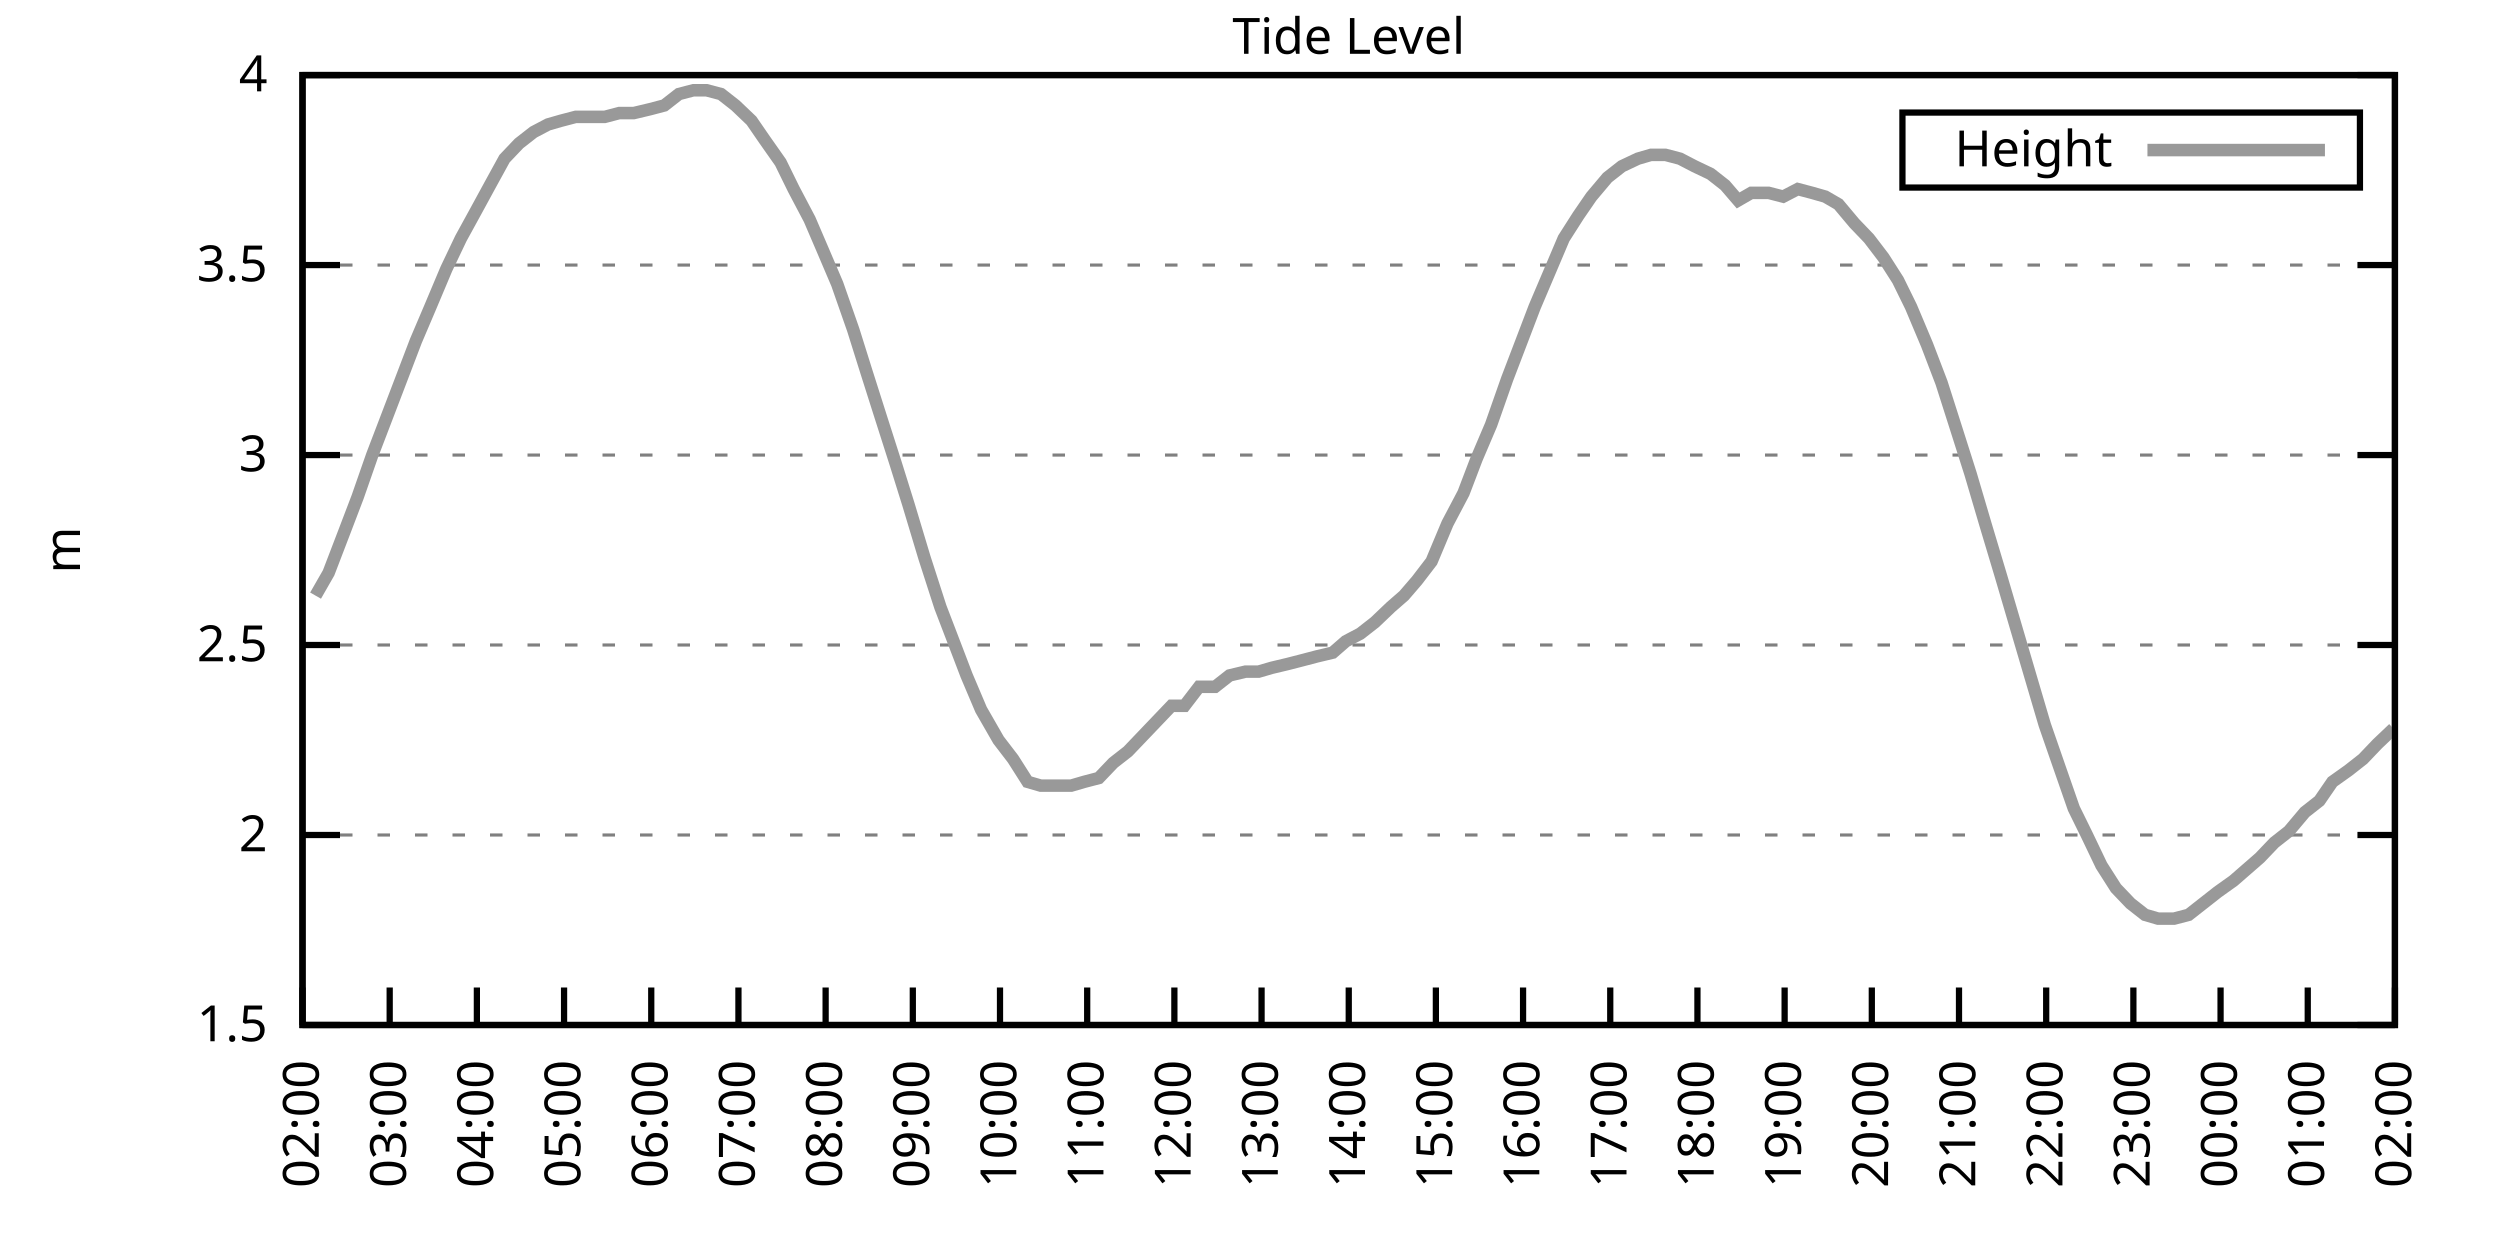
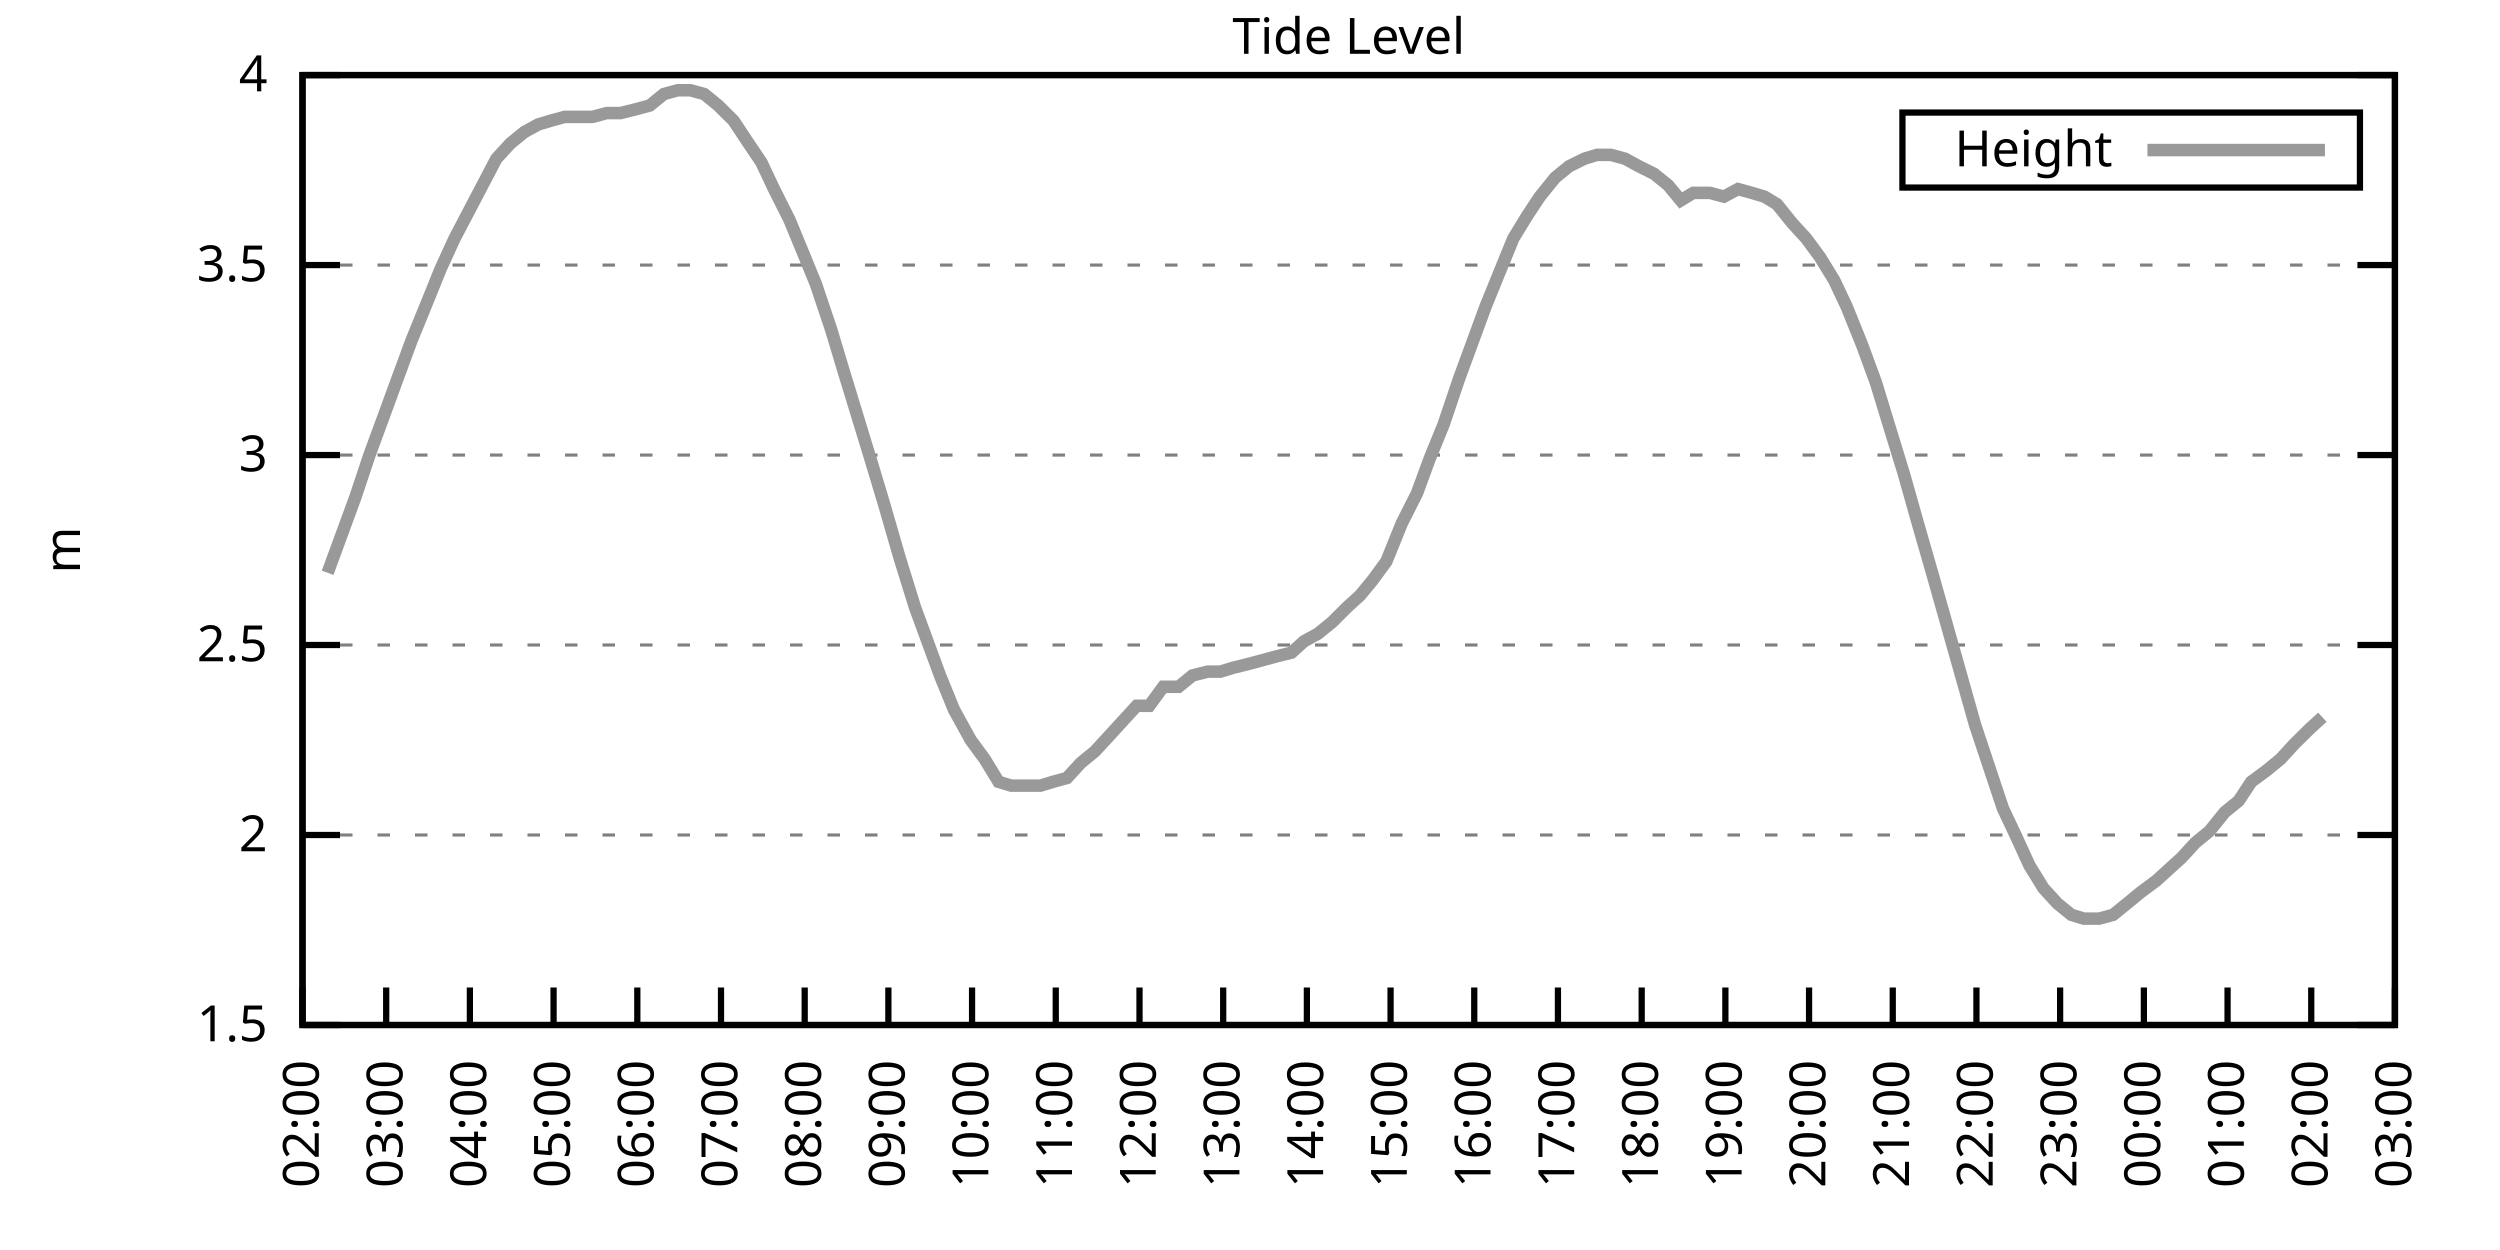
<svg xmlns="http://www.w3.org/2000/svg" xmlns:xlink="http://www.w3.org/1999/xlink" width="400" height="200" viewBox="0 0 400 200">
  <g id="gnuplot_canvas">
    <rect x="0" y="0" width="400" height="200" fill="none" />
    <defs>
      <circle id="gpDot" r="0.5" stroke-width="0.5" stroke="currentColor" />
      <path id="gpPt0" stroke-width="0.333" stroke="currentColor" d="M-1,0 h2 M0,-1 v2" />
      <path id="gpPt1" stroke-width="0.333" stroke="currentColor" d="M-1,-1 L1,1 M1,-1 L-1,1" />
      <path id="gpPt2" stroke-width="0.333" stroke="currentColor" d="M-1,0 L1,0 M0,-1 L0,1 M-1,-1 L1,1 M-1,1 L1,-1" />
      <rect id="gpPt3" stroke-width="0.333" stroke="currentColor" x="-1" y="-1" width="2" height="2" />
      <rect id="gpPt4" stroke-width="0.333" stroke="currentColor" fill="currentColor" x="-1" y="-1" width="2" height="2" />
      <circle id="gpPt5" stroke-width="0.333" stroke="currentColor" cx="0" cy="0" r="1" />
      <use xlink:href="#gpPt5" id="gpPt6" fill="currentColor" stroke="none" />
      <path id="gpPt7" stroke-width="0.333" stroke="currentColor" d="M0,-1.33 L-1.33,0.67 L1.33,0.67 z" />
      <use xlink:href="#gpPt7" id="gpPt8" fill="currentColor" stroke="none" />
      <use xlink:href="#gpPt7" id="gpPt9" stroke="currentColor" transform="rotate(180)" />
      <use xlink:href="#gpPt9" id="gpPt10" fill="currentColor" stroke="none" />
      <use xlink:href="#gpPt3" id="gpPt11" stroke="currentColor" transform="rotate(45)" />
      <use xlink:href="#gpPt11" id="gpPt12" fill="currentColor" stroke="none" />
      <path id="gpPt13" stroke-width="0.333" stroke="currentColor" d="M0,1.330 L1.265,0.411 L0.782,-1.067 L-0.782,-1.076 L-1.265,0.411 z" />
      <use xlink:href="#gpPt13" id="gpPt14" fill="currentColor" stroke="none" />
      <filter id="textbox" filterUnits="objectBoundingBox" x="0" y="0" height="1" width="1">
        <feFlood flood-color="white" flood-opacity="1" result="bgnd" />
        <feComposite in="SourceGraphic" in2="bgnd" operator="atop" />
      </filter>
      <filter id="greybox" filterUnits="objectBoundingBox" x="0" y="0" height="1" width="1">
        <feFlood flood-color="lightgrey" flood-opacity="1" result="grey" />
        <feComposite in="SourceGraphic" in2="grey" operator="atop" />
      </filter>
    </defs>
    <g fill="none" color="white" stroke="currentColor" stroke-width="1.00" stroke-linecap="butt" stroke-linejoin="miter">
</g>
    <g fill="none" color="black" stroke="currentColor" stroke-width="1.00" stroke-linecap="butt" stroke-linejoin="miter">
      <g stroke="none" shape-rendering="crispEdges">
        <polygon fill="rgb(255, 255, 255)" points="48.40,164.00 383.18,164.00 383.18,12.02 48.40,12.02 " />
      </g>
    </g>
    <g fill="none" color="black" stroke="currentColor" stroke-width="1.00" stroke-linecap="butt" stroke-linejoin="miter">
</g>
    <g fill="none" color="black" stroke="black" stroke-width="0.50" stroke-linecap="butt" stroke-linejoin="miter">
</g>
    <g fill="none" color="gray" stroke="currentColor" stroke-width="0.50" stroke-linecap="butt" stroke-linejoin="miter">
      <path stroke="gray" stroke-dasharray="2,4" class="gridline" d="M48.40,164.00 L383.19,164.00  " />
    </g>
    <g fill="none" color="gray" stroke="gray" stroke-width="1.00" stroke-linecap="butt" stroke-linejoin="miter">
</g>
    <g fill="none" color="black" stroke="currentColor" stroke-width="1.00" stroke-linecap="butt" stroke-linejoin="miter">
      <path stroke="black" d="M48.40,164.00 L54.40,164.00 M383.19,164.00 L377.19,164.00  " />
      <g transform="translate(42.80,166.60)" stroke="none" fill="black" font-family="Sans" font-size="8.00" text-anchor="end">
        <text>
          <tspan font-family="Sans"> 1.5</tspan>
        </text>
      </g>
    </g>
    <g fill="none" color="black" stroke="currentColor" stroke-width="1.00" stroke-linecap="butt" stroke-linejoin="miter">
</g>
    <g fill="none" color="black" stroke="black" stroke-width="0.50" stroke-linecap="butt" stroke-linejoin="miter">
</g>
    <g fill="none" color="gray" stroke="currentColor" stroke-width="0.50" stroke-linecap="butt" stroke-linejoin="miter">
      <path stroke="gray" stroke-dasharray="2,4" class="gridline" d="M48.40,133.60 L383.19,133.60  " />
    </g>
    <g fill="none" color="gray" stroke="gray" stroke-width="1.00" stroke-linecap="butt" stroke-linejoin="miter">
</g>
    <g fill="none" color="black" stroke="currentColor" stroke-width="1.00" stroke-linecap="butt" stroke-linejoin="miter">
      <path stroke="black" d="M48.40,133.60 L54.40,133.60 M383.19,133.60 L377.19,133.60  " />
      <g transform="translate(42.80,136.20)" stroke="none" fill="black" font-family="Sans" font-size="8.00" text-anchor="end">
        <text>
          <tspan font-family="Sans"> 2</tspan>
        </text>
      </g>
    </g>
    <g fill="none" color="black" stroke="currentColor" stroke-width="1.00" stroke-linecap="butt" stroke-linejoin="miter">
</g>
    <g fill="none" color="black" stroke="black" stroke-width="0.50" stroke-linecap="butt" stroke-linejoin="miter">
</g>
    <g fill="none" color="gray" stroke="currentColor" stroke-width="0.50" stroke-linecap="butt" stroke-linejoin="miter">
      <path stroke="gray" stroke-dasharray="2,4" class="gridline" d="M48.40,103.20 L383.19,103.20  " />
    </g>
    <g fill="none" color="gray" stroke="gray" stroke-width="1.00" stroke-linecap="butt" stroke-linejoin="miter">
</g>
    <g fill="none" color="black" stroke="currentColor" stroke-width="1.00" stroke-linecap="butt" stroke-linejoin="miter">
      <path stroke="black" d="M48.40,103.20 L54.40,103.20 M383.19,103.20 L377.19,103.20  " />
      <g transform="translate(42.80,105.80)" stroke="none" fill="black" font-family="Sans" font-size="8.00" text-anchor="end">
        <text>
          <tspan font-family="Sans"> 2.5</tspan>
        </text>
      </g>
    </g>
    <g fill="none" color="black" stroke="currentColor" stroke-width="1.00" stroke-linecap="butt" stroke-linejoin="miter">
</g>
    <g fill="none" color="black" stroke="black" stroke-width="0.50" stroke-linecap="butt" stroke-linejoin="miter">
</g>
    <g fill="none" color="gray" stroke="currentColor" stroke-width="0.50" stroke-linecap="butt" stroke-linejoin="miter">
      <path stroke="gray" stroke-dasharray="2,4" class="gridline" d="M48.40,72.81 L383.19,72.81  " />
    </g>
    <g fill="none" color="gray" stroke="gray" stroke-width="1.00" stroke-linecap="butt" stroke-linejoin="miter">
</g>
    <g fill="none" color="black" stroke="currentColor" stroke-width="1.00" stroke-linecap="butt" stroke-linejoin="miter">
      <path stroke="black" d="M48.40,72.81 L54.40,72.81 M383.19,72.81 L377.19,72.81  " />
      <g transform="translate(42.80,75.41)" stroke="none" fill="black" font-family="Sans" font-size="8.00" text-anchor="end">
        <text>
          <tspan font-family="Sans"> 3</tspan>
        </text>
      </g>
    </g>
    <g fill="none" color="black" stroke="currentColor" stroke-width="1.00" stroke-linecap="butt" stroke-linejoin="miter">
</g>
    <g fill="none" color="black" stroke="black" stroke-width="0.50" stroke-linecap="butt" stroke-linejoin="miter">
</g>
    <g fill="none" color="gray" stroke="currentColor" stroke-width="0.50" stroke-linecap="butt" stroke-linejoin="miter">
      <path stroke="gray" stroke-dasharray="2,4" class="gridline" d="M48.40,42.41 L383.19,42.41  " />
    </g>
    <g fill="none" color="gray" stroke="gray" stroke-width="1.00" stroke-linecap="butt" stroke-linejoin="miter">
</g>
    <g fill="none" color="black" stroke="currentColor" stroke-width="1.00" stroke-linecap="butt" stroke-linejoin="miter">
      <path stroke="black" d="M48.40,42.41 L54.40,42.41 M383.19,42.41 L377.19,42.41  " />
      <g transform="translate(42.80,45.01)" stroke="none" fill="black" font-family="Sans" font-size="8.00" text-anchor="end">
        <text>
          <tspan font-family="Sans"> 3.5</tspan>
        </text>
      </g>
    </g>
    <g fill="none" color="black" stroke="currentColor" stroke-width="1.00" stroke-linecap="butt" stroke-linejoin="miter">
</g>
    <g fill="none" color="black" stroke="black" stroke-width="0.50" stroke-linecap="butt" stroke-linejoin="miter">
</g>
    <g fill="none" color="gray" stroke="currentColor" stroke-width="0.50" stroke-linecap="butt" stroke-linejoin="miter">
      <path stroke="gray" stroke-dasharray="2,4" class="gridline" d="M48.40,12.01 L383.19,12.01  " />
    </g>
    <g fill="none" color="gray" stroke="gray" stroke-width="1.00" stroke-linecap="butt" stroke-linejoin="miter">
</g>
    <g fill="none" color="black" stroke="currentColor" stroke-width="1.00" stroke-linecap="butt" stroke-linejoin="miter">
      <path stroke="black" d="M48.40,12.01 L54.40,12.01 M383.19,12.01 L377.19,12.01  " />
      <g transform="translate(42.80,14.61)" stroke="none" fill="black" font-family="Sans" font-size="8.00" text-anchor="end">
        <text>
          <tspan font-family="Sans"> 4</tspan>
        </text>
      </g>
    </g>
    <g fill="none" color="black" stroke="currentColor" stroke-width="1.00" stroke-linecap="butt" stroke-linejoin="miter">
      <path stroke="black" d="M48.40,164.00 L48.40,158.00  " />
      <g transform="translate(51.00,169.60) rotate(270.00)" stroke="none" fill="black" font-family="Sans" font-size="8.00" text-anchor="end">
        <text>
          <tspan font-family="Sans">02:00</tspan>
        </text>
      </g>
    </g>
    <g fill="none" color="black" stroke="currentColor" stroke-width="1.00" stroke-linecap="butt" stroke-linejoin="miter">
-       <path stroke="black" d="M62.35,164.00 L62.35,158.00  " />
-       <g transform="translate(64.95,169.60) rotate(270.00)" stroke="none" fill="black" font-family="Sans" font-size="8.00" text-anchor="end">
+       <path stroke="black" d="M61.79,164.00 L61.79,158.00  " />
+       <g transform="translate(64.39,169.60) rotate(270.00)" stroke="none" fill="black" font-family="Sans" font-size="8.00" text-anchor="end">
        <text>
          <tspan font-family="Sans">03:00</tspan>
        </text>
      </g>
    </g>
    <g fill="none" color="black" stroke="currentColor" stroke-width="1.00" stroke-linecap="butt" stroke-linejoin="miter">
-       <path stroke="black" d="M76.30,164.00 L76.30,158.00  " />
-       <g transform="translate(78.90,169.60) rotate(270.00)" stroke="none" fill="black" font-family="Sans" font-size="8.00" text-anchor="end">
+       <path stroke="black" d="M75.18,164.00 L75.18,158.00  " />
+       <g transform="translate(77.78,169.60) rotate(270.00)" stroke="none" fill="black" font-family="Sans" font-size="8.00" text-anchor="end">
        <text>
          <tspan font-family="Sans">04:00</tspan>
        </text>
      </g>
    </g>
    <g fill="none" color="black" stroke="currentColor" stroke-width="1.00" stroke-linecap="butt" stroke-linejoin="miter">
-       <path stroke="black" d="M90.25,164.00 L90.25,158.00  " />
-       <g transform="translate(92.85,169.60) rotate(270.00)" stroke="none" fill="black" font-family="Sans" font-size="8.00" text-anchor="end">
+       <path stroke="black" d="M88.57,164.00 L88.57,158.00  " />
+       <g transform="translate(91.17,169.60) rotate(270.00)" stroke="none" fill="black" font-family="Sans" font-size="8.00" text-anchor="end">
        <text>
          <tspan font-family="Sans">05:00</tspan>
        </text>
      </g>
    </g>
    <g fill="none" color="black" stroke="currentColor" stroke-width="1.00" stroke-linecap="butt" stroke-linejoin="miter">
-       <path stroke="black" d="M104.20,164.00 L104.20,158.00  " />
-       <g transform="translate(106.80,169.60) rotate(270.00)" stroke="none" fill="black" font-family="Sans" font-size="8.00" text-anchor="end">
+       <path stroke="black" d="M101.97,164.00 L101.97,158.00  " />
+       <g transform="translate(104.57,169.60) rotate(270.00)" stroke="none" fill="black" font-family="Sans" font-size="8.00" text-anchor="end">
        <text>
          <tspan font-family="Sans">06:00</tspan>
        </text>
      </g>
    </g>
    <g fill="none" color="black" stroke="currentColor" stroke-width="1.00" stroke-linecap="butt" stroke-linejoin="miter">
-       <path stroke="black" d="M118.15,164.00 L118.15,158.00  " />
-       <g transform="translate(120.75,169.60) rotate(270.00)" stroke="none" fill="black" font-family="Sans" font-size="8.00" text-anchor="end">
+       <path stroke="black" d="M115.36,164.00 L115.36,158.00  " />
+       <g transform="translate(117.96,169.60) rotate(270.00)" stroke="none" fill="black" font-family="Sans" font-size="8.00" text-anchor="end">
        <text>
          <tspan font-family="Sans">07:00</tspan>
        </text>
      </g>
    </g>
    <g fill="none" color="black" stroke="currentColor" stroke-width="1.00" stroke-linecap="butt" stroke-linejoin="miter">
-       <path stroke="black" d="M132.10,164.00 L132.10,158.00  " />
-       <g transform="translate(134.70,169.60) rotate(270.00)" stroke="none" fill="black" font-family="Sans" font-size="8.00" text-anchor="end">
+       <path stroke="black" d="M128.75,164.00 L128.75,158.00  " />
+       <g transform="translate(131.35,169.60) rotate(270.00)" stroke="none" fill="black" font-family="Sans" font-size="8.00" text-anchor="end">
        <text>
          <tspan font-family="Sans">08:00</tspan>
        </text>
      </g>
    </g>
    <g fill="none" color="black" stroke="currentColor" stroke-width="1.00" stroke-linecap="butt" stroke-linejoin="miter">
-       <path stroke="black" d="M146.05,164.00 L146.05,158.00  " />
-       <g transform="translate(148.65,169.60) rotate(270.00)" stroke="none" fill="black" font-family="Sans" font-size="8.00" text-anchor="end">
+       <path stroke="black" d="M142.14,164.00 L142.14,158.00  " />
+       <g transform="translate(144.74,169.60) rotate(270.00)" stroke="none" fill="black" font-family="Sans" font-size="8.00" text-anchor="end">
        <text>
          <tspan font-family="Sans">09:00</tspan>
        </text>
      </g>
    </g>
    <g fill="none" color="black" stroke="currentColor" stroke-width="1.00" stroke-linecap="butt" stroke-linejoin="miter">
-       <path stroke="black" d="M160.00,164.00 L160.00,158.00  " />
-       <g transform="translate(162.60,169.60) rotate(270.00)" stroke="none" fill="black" font-family="Sans" font-size="8.00" text-anchor="end">
+       <path stroke="black" d="M155.53,164.00 L155.53,158.00  " />
+       <g transform="translate(158.13,169.60) rotate(270.00)" stroke="none" fill="black" font-family="Sans" font-size="8.00" text-anchor="end">
        <text>
          <tspan font-family="Sans">10:00</tspan>
        </text>
      </g>
    </g>
    <g fill="none" color="black" stroke="currentColor" stroke-width="1.00" stroke-linecap="butt" stroke-linejoin="miter">
-       <path stroke="black" d="M173.95,164.00 L173.95,158.00  " />
-       <g transform="translate(176.55,169.60) rotate(270.00)" stroke="none" fill="black" font-family="Sans" font-size="8.00" text-anchor="end">
+       <path stroke="black" d="M168.92,164.00 L168.92,158.00  " />
+       <g transform="translate(171.52,169.60) rotate(270.00)" stroke="none" fill="black" font-family="Sans" font-size="8.00" text-anchor="end">
        <text>
          <tspan font-family="Sans">11:00</tspan>
        </text>
      </g>
    </g>
    <g fill="none" color="black" stroke="currentColor" stroke-width="1.00" stroke-linecap="butt" stroke-linejoin="miter">
-       <path stroke="black" d="M187.90,164.00 L187.90,158.00  " />
-       <g transform="translate(190.50,169.60) rotate(270.00)" stroke="none" fill="black" font-family="Sans" font-size="8.00" text-anchor="end">
+       <path stroke="black" d="M182.32,164.00 L182.32,158.00  " />
+       <g transform="translate(184.92,169.60) rotate(270.00)" stroke="none" fill="black" font-family="Sans" font-size="8.00" text-anchor="end">
        <text>
          <tspan font-family="Sans">12:00</tspan>
        </text>
      </g>
    </g>
    <g fill="none" color="black" stroke="currentColor" stroke-width="1.00" stroke-linecap="butt" stroke-linejoin="miter">
-       <path stroke="black" d="M201.85,164.00 L201.85,158.00  " />
-       <g transform="translate(204.45,169.60) rotate(270.00)" stroke="none" fill="black" font-family="Sans" font-size="8.00" text-anchor="end">
+       <path stroke="black" d="M195.71,164.00 L195.71,158.00  " />
+       <g transform="translate(198.31,169.60) rotate(270.00)" stroke="none" fill="black" font-family="Sans" font-size="8.00" text-anchor="end">
        <text>
          <tspan font-family="Sans">13:00</tspan>
        </text>
      </g>
    </g>
    <g fill="none" color="black" stroke="currentColor" stroke-width="1.00" stroke-linecap="butt" stroke-linejoin="miter">
-       <path stroke="black" d="M215.80,164.00 L215.80,158.00  " />
-       <g transform="translate(218.40,169.60) rotate(270.00)" stroke="none" fill="black" font-family="Sans" font-size="8.00" text-anchor="end">
+       <path stroke="black" d="M209.10,164.00 L209.10,158.00  " />
+       <g transform="translate(211.70,169.60) rotate(270.00)" stroke="none" fill="black" font-family="Sans" font-size="8.00" text-anchor="end">
        <text>
          <tspan font-family="Sans">14:00</tspan>
        </text>
      </g>
    </g>
    <g fill="none" color="black" stroke="currentColor" stroke-width="1.00" stroke-linecap="butt" stroke-linejoin="miter">
-       <path stroke="black" d="M229.74,164.00 L229.74,158.00  " />
-       <g transform="translate(232.34,169.60) rotate(270.00)" stroke="none" fill="black" font-family="Sans" font-size="8.00" text-anchor="end">
+       <path stroke="black" d="M222.49,164.00 L222.49,158.00  " />
+       <g transform="translate(225.09,169.60) rotate(270.00)" stroke="none" fill="black" font-family="Sans" font-size="8.00" text-anchor="end">
        <text>
          <tspan font-family="Sans">15:00</tspan>
        </text>
      </g>
    </g>
    <g fill="none" color="black" stroke="currentColor" stroke-width="1.00" stroke-linecap="butt" stroke-linejoin="miter">
-       <path stroke="black" d="M243.69,164.00 L243.69,158.00  " />
-       <g transform="translate(246.29,169.60) rotate(270.00)" stroke="none" fill="black" font-family="Sans" font-size="8.00" text-anchor="end">
+       <path stroke="black" d="M235.88,164.00 L235.88,158.00  " />
+       <g transform="translate(238.48,169.60) rotate(270.00)" stroke="none" fill="black" font-family="Sans" font-size="8.00" text-anchor="end">
        <text>
          <tspan font-family="Sans">16:00</tspan>
        </text>
      </g>
    </g>
    <g fill="none" color="black" stroke="currentColor" stroke-width="1.00" stroke-linecap="butt" stroke-linejoin="miter">
-       <path stroke="black" d="M257.64,164.00 L257.64,158.00  " />
-       <g transform="translate(260.24,169.60) rotate(270.00)" stroke="none" fill="black" font-family="Sans" font-size="8.00" text-anchor="end">
+       <path stroke="black" d="M249.27,164.00 L249.27,158.00  " />
+       <g transform="translate(251.87,169.60) rotate(270.00)" stroke="none" fill="black" font-family="Sans" font-size="8.00" text-anchor="end">
        <text>
          <tspan font-family="Sans">17:00</tspan>
        </text>
      </g>
    </g>
    <g fill="none" color="black" stroke="currentColor" stroke-width="1.00" stroke-linecap="butt" stroke-linejoin="miter">
-       <path stroke="black" d="M271.59,164.00 L271.59,158.00  " />
-       <g transform="translate(274.19,169.60) rotate(270.00)" stroke="none" fill="black" font-family="Sans" font-size="8.00" text-anchor="end">
+       <path stroke="black" d="M262.67,164.00 L262.67,158.00  " />
+       <g transform="translate(265.27,169.60) rotate(270.00)" stroke="none" fill="black" font-family="Sans" font-size="8.00" text-anchor="end">
        <text>
          <tspan font-family="Sans">18:00</tspan>
        </text>
      </g>
    </g>
    <g fill="none" color="black" stroke="currentColor" stroke-width="1.00" stroke-linecap="butt" stroke-linejoin="miter">
-       <path stroke="black" d="M285.54,164.00 L285.54,158.00  " />
-       <g transform="translate(288.14,169.60) rotate(270.00)" stroke="none" fill="black" font-family="Sans" font-size="8.00" text-anchor="end">
+       <path stroke="black" d="M276.06,164.00 L276.06,158.00  " />
+       <g transform="translate(278.66,169.60) rotate(270.00)" stroke="none" fill="black" font-family="Sans" font-size="8.00" text-anchor="end">
        <text>
          <tspan font-family="Sans">19:00</tspan>
        </text>
      </g>
    </g>
    <g fill="none" color="black" stroke="currentColor" stroke-width="1.00" stroke-linecap="butt" stroke-linejoin="miter">
-       <path stroke="black" d="M299.49,164.00 L299.49,158.00  " />
-       <g transform="translate(302.09,169.60) rotate(270.00)" stroke="none" fill="black" font-family="Sans" font-size="8.00" text-anchor="end">
+       <path stroke="black" d="M289.45,164.00 L289.45,158.00  " />
+       <g transform="translate(292.05,169.60) rotate(270.00)" stroke="none" fill="black" font-family="Sans" font-size="8.00" text-anchor="end">
        <text>
          <tspan font-family="Sans">20:00</tspan>
        </text>
      </g>
    </g>
    <g fill="none" color="black" stroke="currentColor" stroke-width="1.00" stroke-linecap="butt" stroke-linejoin="miter">
-       <path stroke="black" d="M313.44,164.00 L313.44,158.00  " />
-       <g transform="translate(316.04,169.60) rotate(270.00)" stroke="none" fill="black" font-family="Sans" font-size="8.00" text-anchor="end">
+       <path stroke="black" d="M302.84,164.00 L302.84,158.00  " />
+       <g transform="translate(305.44,169.60) rotate(270.00)" stroke="none" fill="black" font-family="Sans" font-size="8.00" text-anchor="end">
        <text>
          <tspan font-family="Sans">21:00</tspan>
        </text>
      </g>
    </g>
    <g fill="none" color="black" stroke="currentColor" stroke-width="1.00" stroke-linecap="butt" stroke-linejoin="miter">
-       <path stroke="black" d="M327.39,164.00 L327.39,158.00  " />
-       <g transform="translate(329.99,169.60) rotate(270.00)" stroke="none" fill="black" font-family="Sans" font-size="8.00" text-anchor="end">
+       <path stroke="black" d="M316.23,164.00 L316.23,158.00  " />
+       <g transform="translate(318.83,169.60) rotate(270.00)" stroke="none" fill="black" font-family="Sans" font-size="8.00" text-anchor="end">
        <text>
          <tspan font-family="Sans">22:00</tspan>
        </text>
      </g>
    </g>
    <g fill="none" color="black" stroke="currentColor" stroke-width="1.00" stroke-linecap="butt" stroke-linejoin="miter">
-       <path stroke="black" d="M341.34,164.00 L341.34,158.00  " />
-       <g transform="translate(343.94,169.60) rotate(270.00)" stroke="none" fill="black" font-family="Sans" font-size="8.00" text-anchor="end">
+       <path stroke="black" d="M329.62,164.00 L329.62,158.00  " />
+       <g transform="translate(332.22,169.60) rotate(270.00)" stroke="none" fill="black" font-family="Sans" font-size="8.00" text-anchor="end">
        <text>
          <tspan font-family="Sans">23:00</tspan>
        </text>
      </g>
    </g>
    <g fill="none" color="black" stroke="currentColor" stroke-width="1.00" stroke-linecap="butt" stroke-linejoin="miter">
-       <path stroke="black" d="M355.29,164.00 L355.29,158.00  " />
-       <g transform="translate(357.89,169.60) rotate(270.00)" stroke="none" fill="black" font-family="Sans" font-size="8.00" text-anchor="end">
+       <path stroke="black" d="M343.02,164.00 L343.02,158.00  " />
+       <g transform="translate(345.62,169.60) rotate(270.00)" stroke="none" fill="black" font-family="Sans" font-size="8.00" text-anchor="end">
        <text>
          <tspan font-family="Sans">00:00</tspan>
        </text>
      </g>
    </g>
    <g fill="none" color="black" stroke="currentColor" stroke-width="1.00" stroke-linecap="butt" stroke-linejoin="miter">
-       <path stroke="black" d="M369.24,164.00 L369.24,158.00  " />
-       <g transform="translate(371.84,169.60) rotate(270.00)" stroke="none" fill="black" font-family="Sans" font-size="8.00" text-anchor="end">
+       <path stroke="black" d="M356.41,164.00 L356.41,158.00  " />
+       <g transform="translate(359.01,169.60) rotate(270.00)" stroke="none" fill="black" font-family="Sans" font-size="8.00" text-anchor="end">
        <text>
          <tspan font-family="Sans">01:00</tspan>
+         </text>
+       </g>
+     </g>
+     <g fill="none" color="black" stroke="currentColor" stroke-width="1.00" stroke-linecap="butt" stroke-linejoin="miter">
+       <path stroke="black" d="M369.80,164.00 L369.80,158.00  " />
+       <g transform="translate(372.40,169.60) rotate(270.00)" stroke="none" fill="black" font-family="Sans" font-size="8.00" text-anchor="end">
+         <text>
+           <tspan font-family="Sans">02:00</tspan>
        </text>
      </g>
    </g>
    <g fill="none" color="black" stroke="currentColor" stroke-width="1.00" stroke-linecap="butt" stroke-linejoin="miter">
      <path stroke="black" d="M383.19,164.00 L383.19,158.00  " />
      <g transform="translate(385.79,169.60) rotate(270.00)" stroke="none" fill="black" font-family="Sans" font-size="8.00" text-anchor="end">
        <text>
-           <tspan font-family="Sans">02:00</tspan>
+           <tspan font-family="Sans">03:00</tspan>
        </text>
      </g>
    </g>
    <g fill="none" color="black" stroke="currentColor" stroke-width="1.00" stroke-linecap="butt" stroke-linejoin="miter">
</g>
    <g fill="none" color="black" stroke="currentColor" stroke-width="1.00" stroke-linecap="butt" stroke-linejoin="miter">
      <path stroke="black" d="M48.40,12.01 L48.40,164.00 L383.19,164.00 L383.19,12.01 L48.40,12.01 Z  " />
    </g>
    <g fill="none" color="black" stroke="currentColor" stroke-width="1.00" stroke-linecap="butt" stroke-linejoin="miter">
</g>
    <g fill="none" color="black" stroke="currentColor" stroke-width="1.00" stroke-linecap="butt" stroke-linejoin="miter">
      <path stroke="black" d="M304.39,30.01 L304.39,18.01 L377.59,18.01 L377.59,30.01 L304.39,30.01 Z  " />
    </g>
    <g id="Tide_level_plot_1">
      <g fill="none" color="white" stroke="black" stroke-width="2.00" stroke-linecap="butt" stroke-linejoin="miter">
</g>
      <g fill="none" color="black" stroke="currentColor" stroke-width="2.00" stroke-linecap="butt" stroke-linejoin="miter">
        <g transform="translate(337.99,26.61)" stroke="none" fill="black" font-family="Sans" font-size="8.00" text-anchor="end">
          <text>
            <tspan font-family="Sans">Height</tspan>
          </text>
        </g>
      </g>
      <g fill="none" color="black" stroke="currentColor" stroke-width="2.00" stroke-linecap="butt" stroke-linejoin="miter">
-         <path stroke="rgb(153, 153, 153)" d="M343.59,24.01 L371.99,24.01 M50.49,95.30 L52.58,91.65 L55.14,84.97 L57.23,79.49 L59.56,72.81 L62.12,66.12   L63.98,61.25 L66.53,54.57 L68.86,49.10 L71.42,43.02 L73.74,38.15 L76.07,33.90 L78.39,29.64 L80.72,25.39   L83.04,22.95 L85.37,21.13 L87.69,19.91 L89.78,19.31 L92.11,18.70 L94.43,18.70 L96.76,18.70 L99.08,18.09   L101.41,18.09 L103.97,17.48 L106.29,16.87 L108.62,15.05 L110.94,14.44 L113.03,14.44 L115.36,15.05 L117.68,16.87   L120.24,19.31 L122.33,22.35 L124.89,25.99 L126.98,30.25 L129.54,35.11 L131.63,39.98 L133.96,45.45 L136.51,52.74   L138.61,59.43 L140.93,66.73 L143.26,74.02 L145.35,80.71 L147.91,89.22 L150.46,97.12 L152.79,103.20 L154.65,108.07   L156.97,113.54 L159.76,118.40 L162.09,121.44 L164.41,125.09 L166.51,125.70 L168.83,125.70 L171.39,125.70 L173.48,125.09   L175.81,124.48 L178.13,122.05 L180.46,120.23 L182.78,117.80 L185.11,115.36 L187.43,112.93 L189.52,112.93 L191.85,109.89   L194.41,109.89 L196.73,108.07 L199.29,107.46 L201.38,107.46 L203.47,106.85 L206.03,106.24 L208.36,105.64 L210.68,105.03   L213.24,104.42 L215.33,102.60 L217.65,101.38 L219.98,99.56 L222.54,97.12 L224.63,95.30 L226.72,92.87 L229.05,89.83   L231.60,83.75 L234.16,78.89 L236.25,73.41 L238.58,67.94 L241.14,60.65 L243.23,55.18 L245.55,49.10 L247.88,43.62   L250.20,38.15 L252.53,34.50 L254.62,31.46 L257.18,28.42 L259.50,26.60 L262.06,25.39 L264.15,24.78 L266.48,24.78   L268.80,25.39 L271.13,26.60 L273.69,27.82 L276.01,29.64 L278.10,32.07 L280.20,30.86 L282.99,30.86 L285.31,31.46   L287.64,30.25 L289.96,30.86 L292.05,31.46 L294.15,32.68 L296.70,35.72 L299.03,38.15 L301.35,41.19 L303.68,44.84   L305.77,49.10 L308.33,55.18 L310.65,61.25 L312.98,68.55 L315.30,75.85 L317.63,83.75 L320.18,92.26 L324.83,108.07   L327.16,115.97 L329.48,122.66 L331.81,129.35 L333.90,133.60 L336.23,138.47 L338.55,142.11 L340.88,144.55 L343.20,146.37   L345.29,146.98 L347.85,146.98 L350.18,146.37 L352.50,144.55 L354.83,142.72 L357.38,140.90 L359.48,139.07 L361.57,137.25   L363.89,134.82 L366.22,132.99 L368.78,129.95 L371.10,128.13 L373.19,125.09 L375.75,123.27 L378.08,121.44 L380.40,119.01   L382.96,116.58  " />
+         <path stroke="rgb(153, 153, 153)" d="M343.59,24.01 L371.99,24.01 M52.42,91.65 L54.87,84.97 L56.88,79.49 L59.11,72.81 L61.57,66.12 L63.35,61.25   L65.81,54.57 L68.04,49.10 L70.50,43.02 L72.73,38.15 L74.96,33.90 L77.19,29.64 L79.42,25.39 L81.66,22.95   L83.89,21.13 L86.12,19.91 L88.13,19.31 L90.36,18.70 L92.59,18.70 L94.82,18.70 L97.06,18.09 L99.29,18.09   L101.74,17.48 L103.98,16.87 L106.21,15.05 L108.44,14.44 L110.45,14.44 L112.68,15.05 L114.91,16.87 L117.37,19.31   L119.38,22.35 L121.83,25.99 L123.84,30.25 L126.29,35.11 L128.30,39.98 L130.54,45.45 L132.99,52.74 L135.00,59.43   L137.23,66.73 L139.46,74.02 L141.47,80.71 L143.93,89.22 L146.38,97.12 L148.61,103.20 L150.40,108.07 L152.63,113.54   L155.31,118.40 L157.54,121.44 L159.77,125.09 L161.78,125.70 L164.01,125.70 L166.47,125.70 L168.48,125.09 L170.71,124.48   L172.94,122.05 L175.17,120.23 L177.41,117.80 L179.64,115.36 L181.87,112.93 L183.88,112.93 L186.11,109.89 L188.57,109.89   L190.80,108.07 L193.25,107.46 L195.26,107.46 L197.27,106.85 L199.73,106.24 L201.96,105.64 L204.19,105.03 L206.64,104.42   L208.65,102.60 L210.88,101.38 L213.12,99.56 L215.57,97.12 L217.58,95.30 L219.59,92.87 L221.82,89.83 L224.28,83.75   L226.73,78.89 L228.74,73.41 L230.97,67.94 L233.43,60.65 L235.44,55.18 L237.67,49.10 L239.90,43.62 L242.13,38.15   L244.36,34.50 L246.37,31.46 L248.83,28.42 L251.06,26.60 L253.51,25.39 L255.52,24.78 L257.76,24.78 L259.99,25.39   L262.22,26.60 L264.67,27.82 L266.91,29.64 L268.92,32.07 L270.92,30.86 L273.60,30.86 L275.83,31.46 L278.07,30.25   L280.30,30.86 L282.31,31.46 L284.32,32.68 L286.77,35.72 L289.00,38.15 L291.23,41.19 L293.47,44.84 L295.48,49.10   L297.93,55.18 L300.16,61.25 L302.39,68.55 L304.63,75.85 L306.86,83.75 L309.31,92.26 L313.78,108.07 L316.01,115.97   L318.24,122.66 L320.47,129.35 L322.48,133.60 L324.71,138.47 L326.95,142.11 L329.18,144.55 L331.41,146.37 L333.42,146.98   L335.87,146.98 L338.10,146.37 L340.34,144.55 L342.57,142.72 L345.02,140.90 L347.03,139.07 L349.04,137.25 L351.27,134.82   L353.51,132.99 L355.96,129.95 L358.19,128.13 L360.20,125.09 L362.66,123.27 L364.89,121.44 L367.12,119.01 L369.58,116.58   L371.58,114.76  " />
      </g>
    </g>
    <g fill="none" color="black" stroke="currentColor" stroke-width="2.00" stroke-linecap="butt" stroke-linejoin="miter">
</g>
    <g fill="none" color="black" stroke="black" stroke-width="1.00" stroke-linecap="butt" stroke-linejoin="miter">
</g>
    <g fill="none" color="black" stroke="currentColor" stroke-width="1.00" stroke-linecap="butt" stroke-linejoin="miter">
      <path stroke="black" d="M48.40,12.01 L48.40,164.00 L383.19,164.00 L383.19,12.01 L48.40,12.01 Z  " />
      <g transform="translate(12.80,88.01) rotate(270.00)" stroke="none" fill="black" font-family="Sans" font-size="8.00" text-anchor="middle">
        <text>
          <tspan font-family="Sans">m</tspan>
        </text>
      </g>
    </g>
    <g fill="none" color="black" stroke="currentColor" stroke-width="1.00" stroke-linecap="butt" stroke-linejoin="miter">
</g>
    <g fill="none" color="black" stroke="currentColor" stroke-width="1.00" stroke-linecap="butt" stroke-linejoin="miter">
      <g transform="translate(215.79,8.61)" stroke="none" fill="black" font-family="Sans" font-size="8.00" text-anchor="middle">
        <text>
          <tspan font-family="Sans">Tide Level</tspan>
        </text>
      </g>
    </g>
    <g fill="none" color="black" stroke="currentColor" stroke-width="1.00" stroke-linecap="butt" stroke-linejoin="miter">
</g>
  </g>
</svg>
